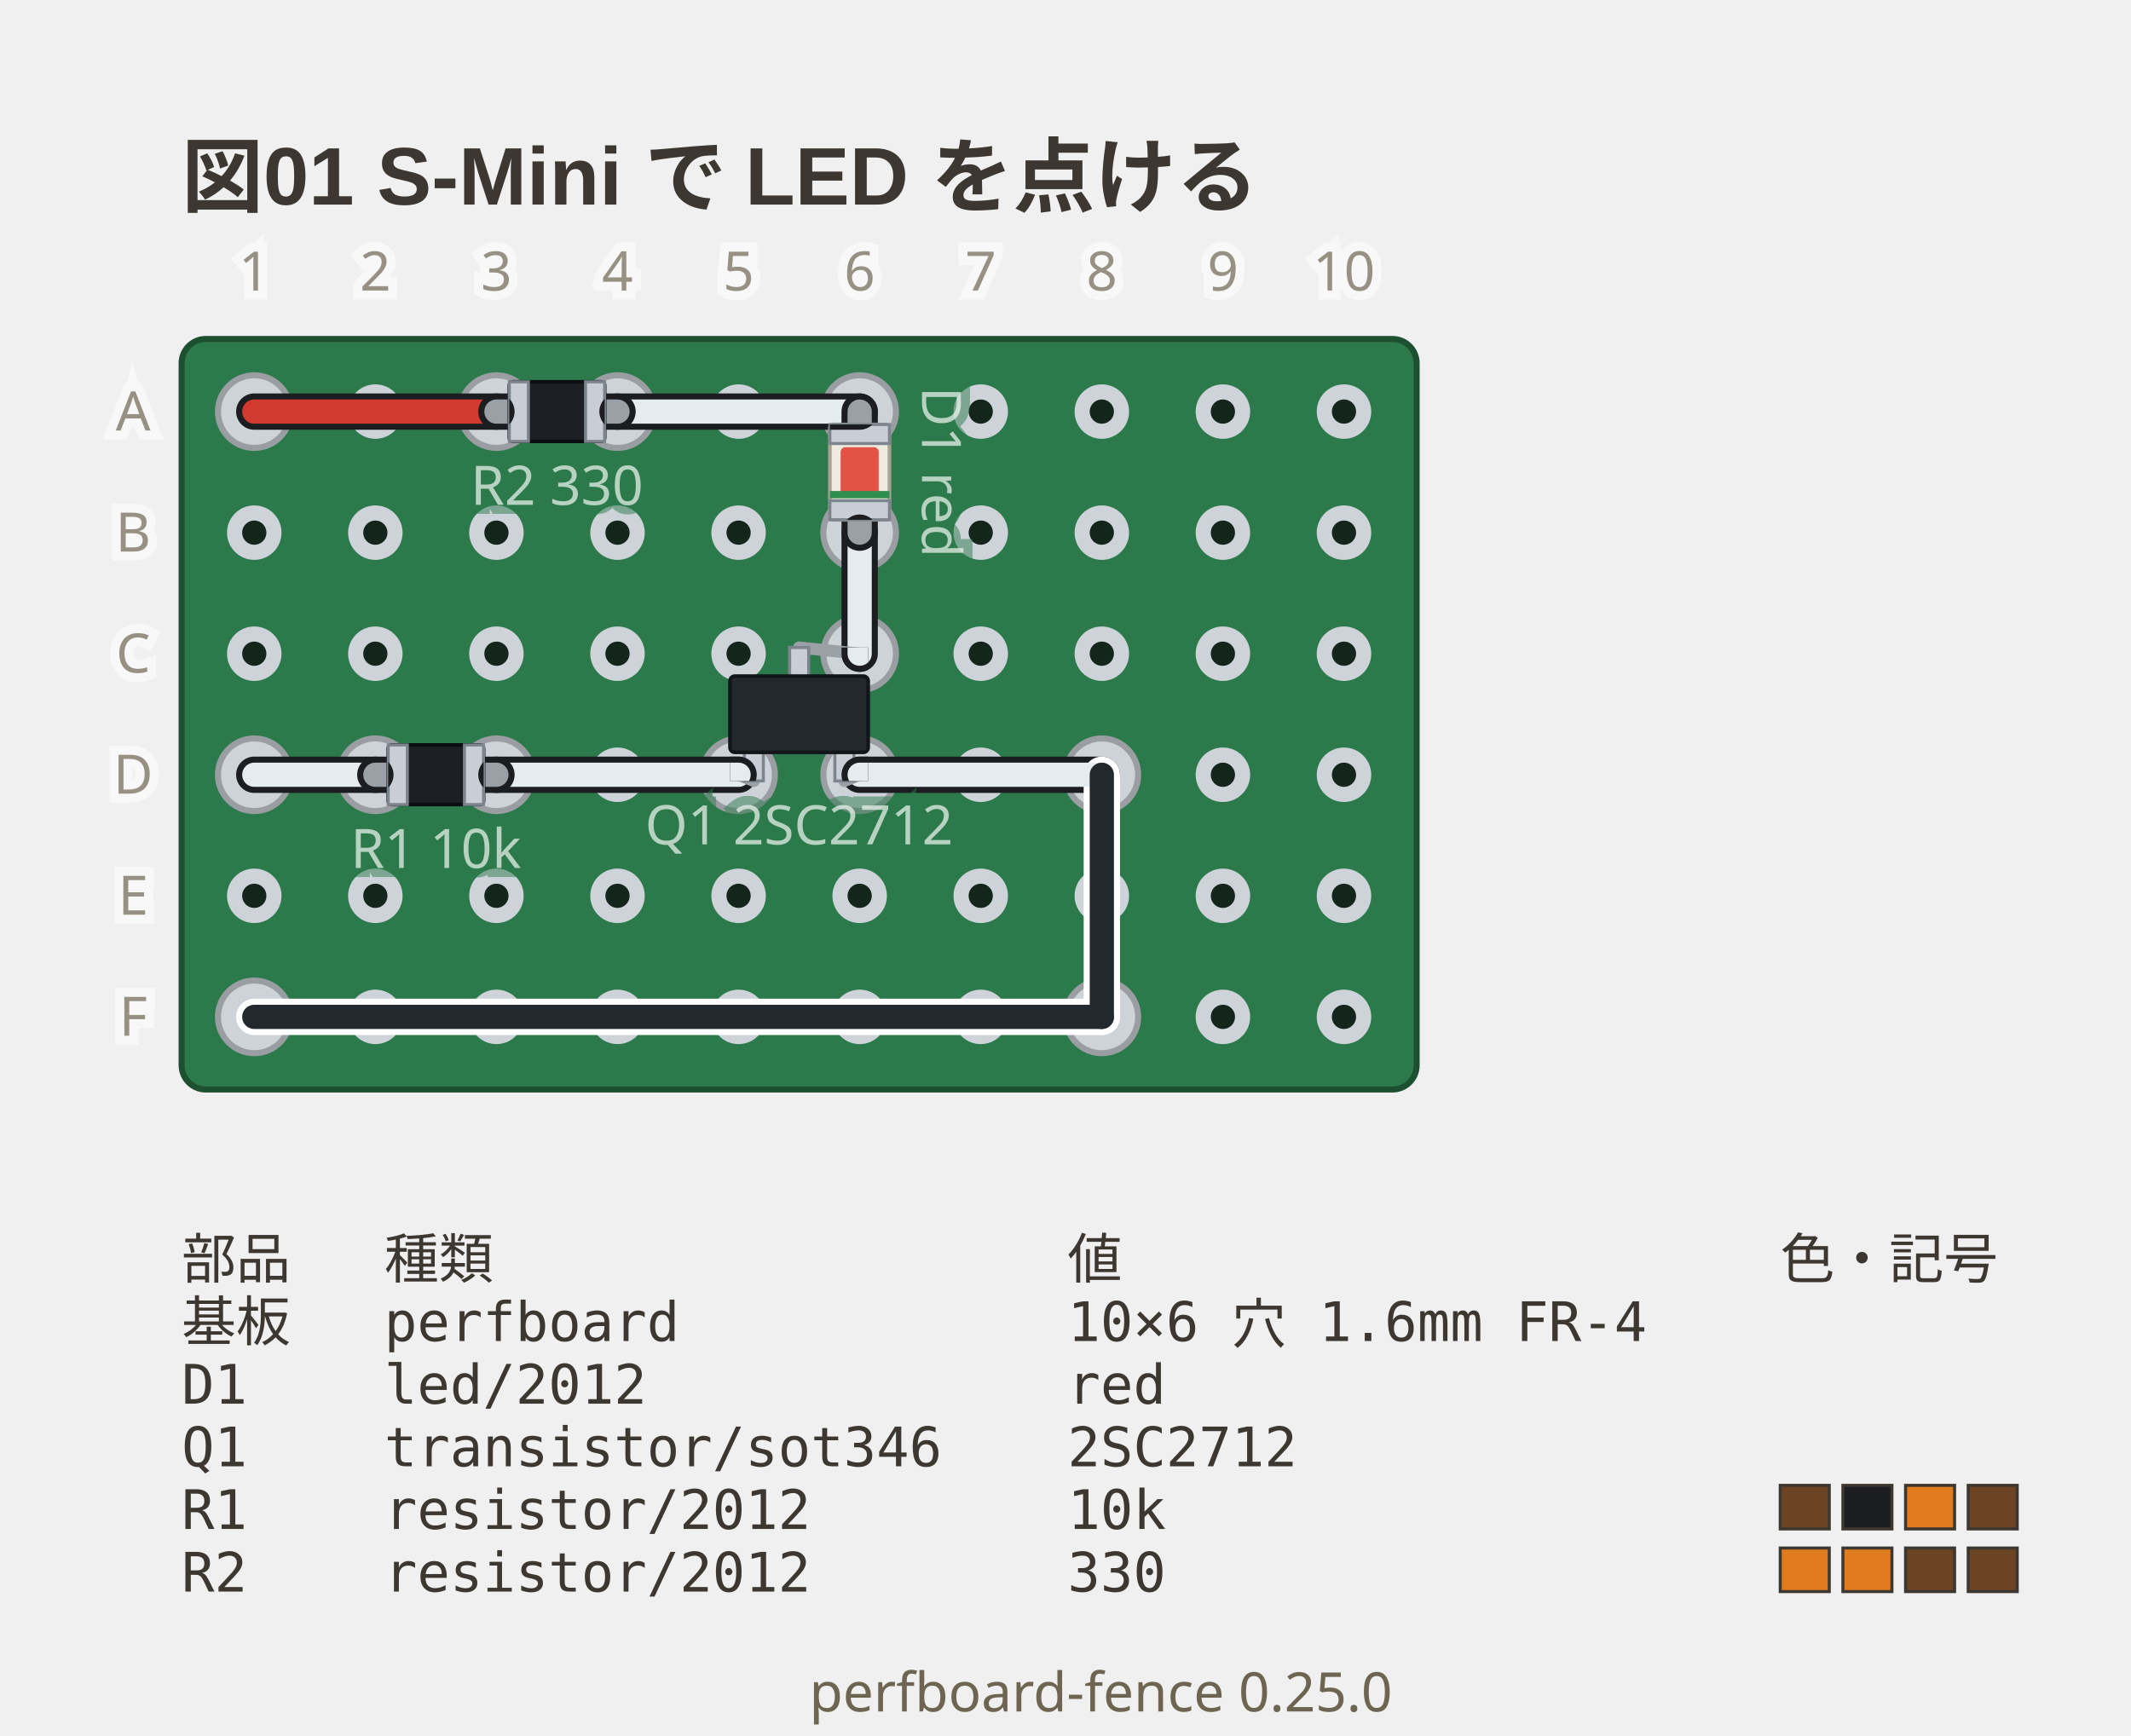
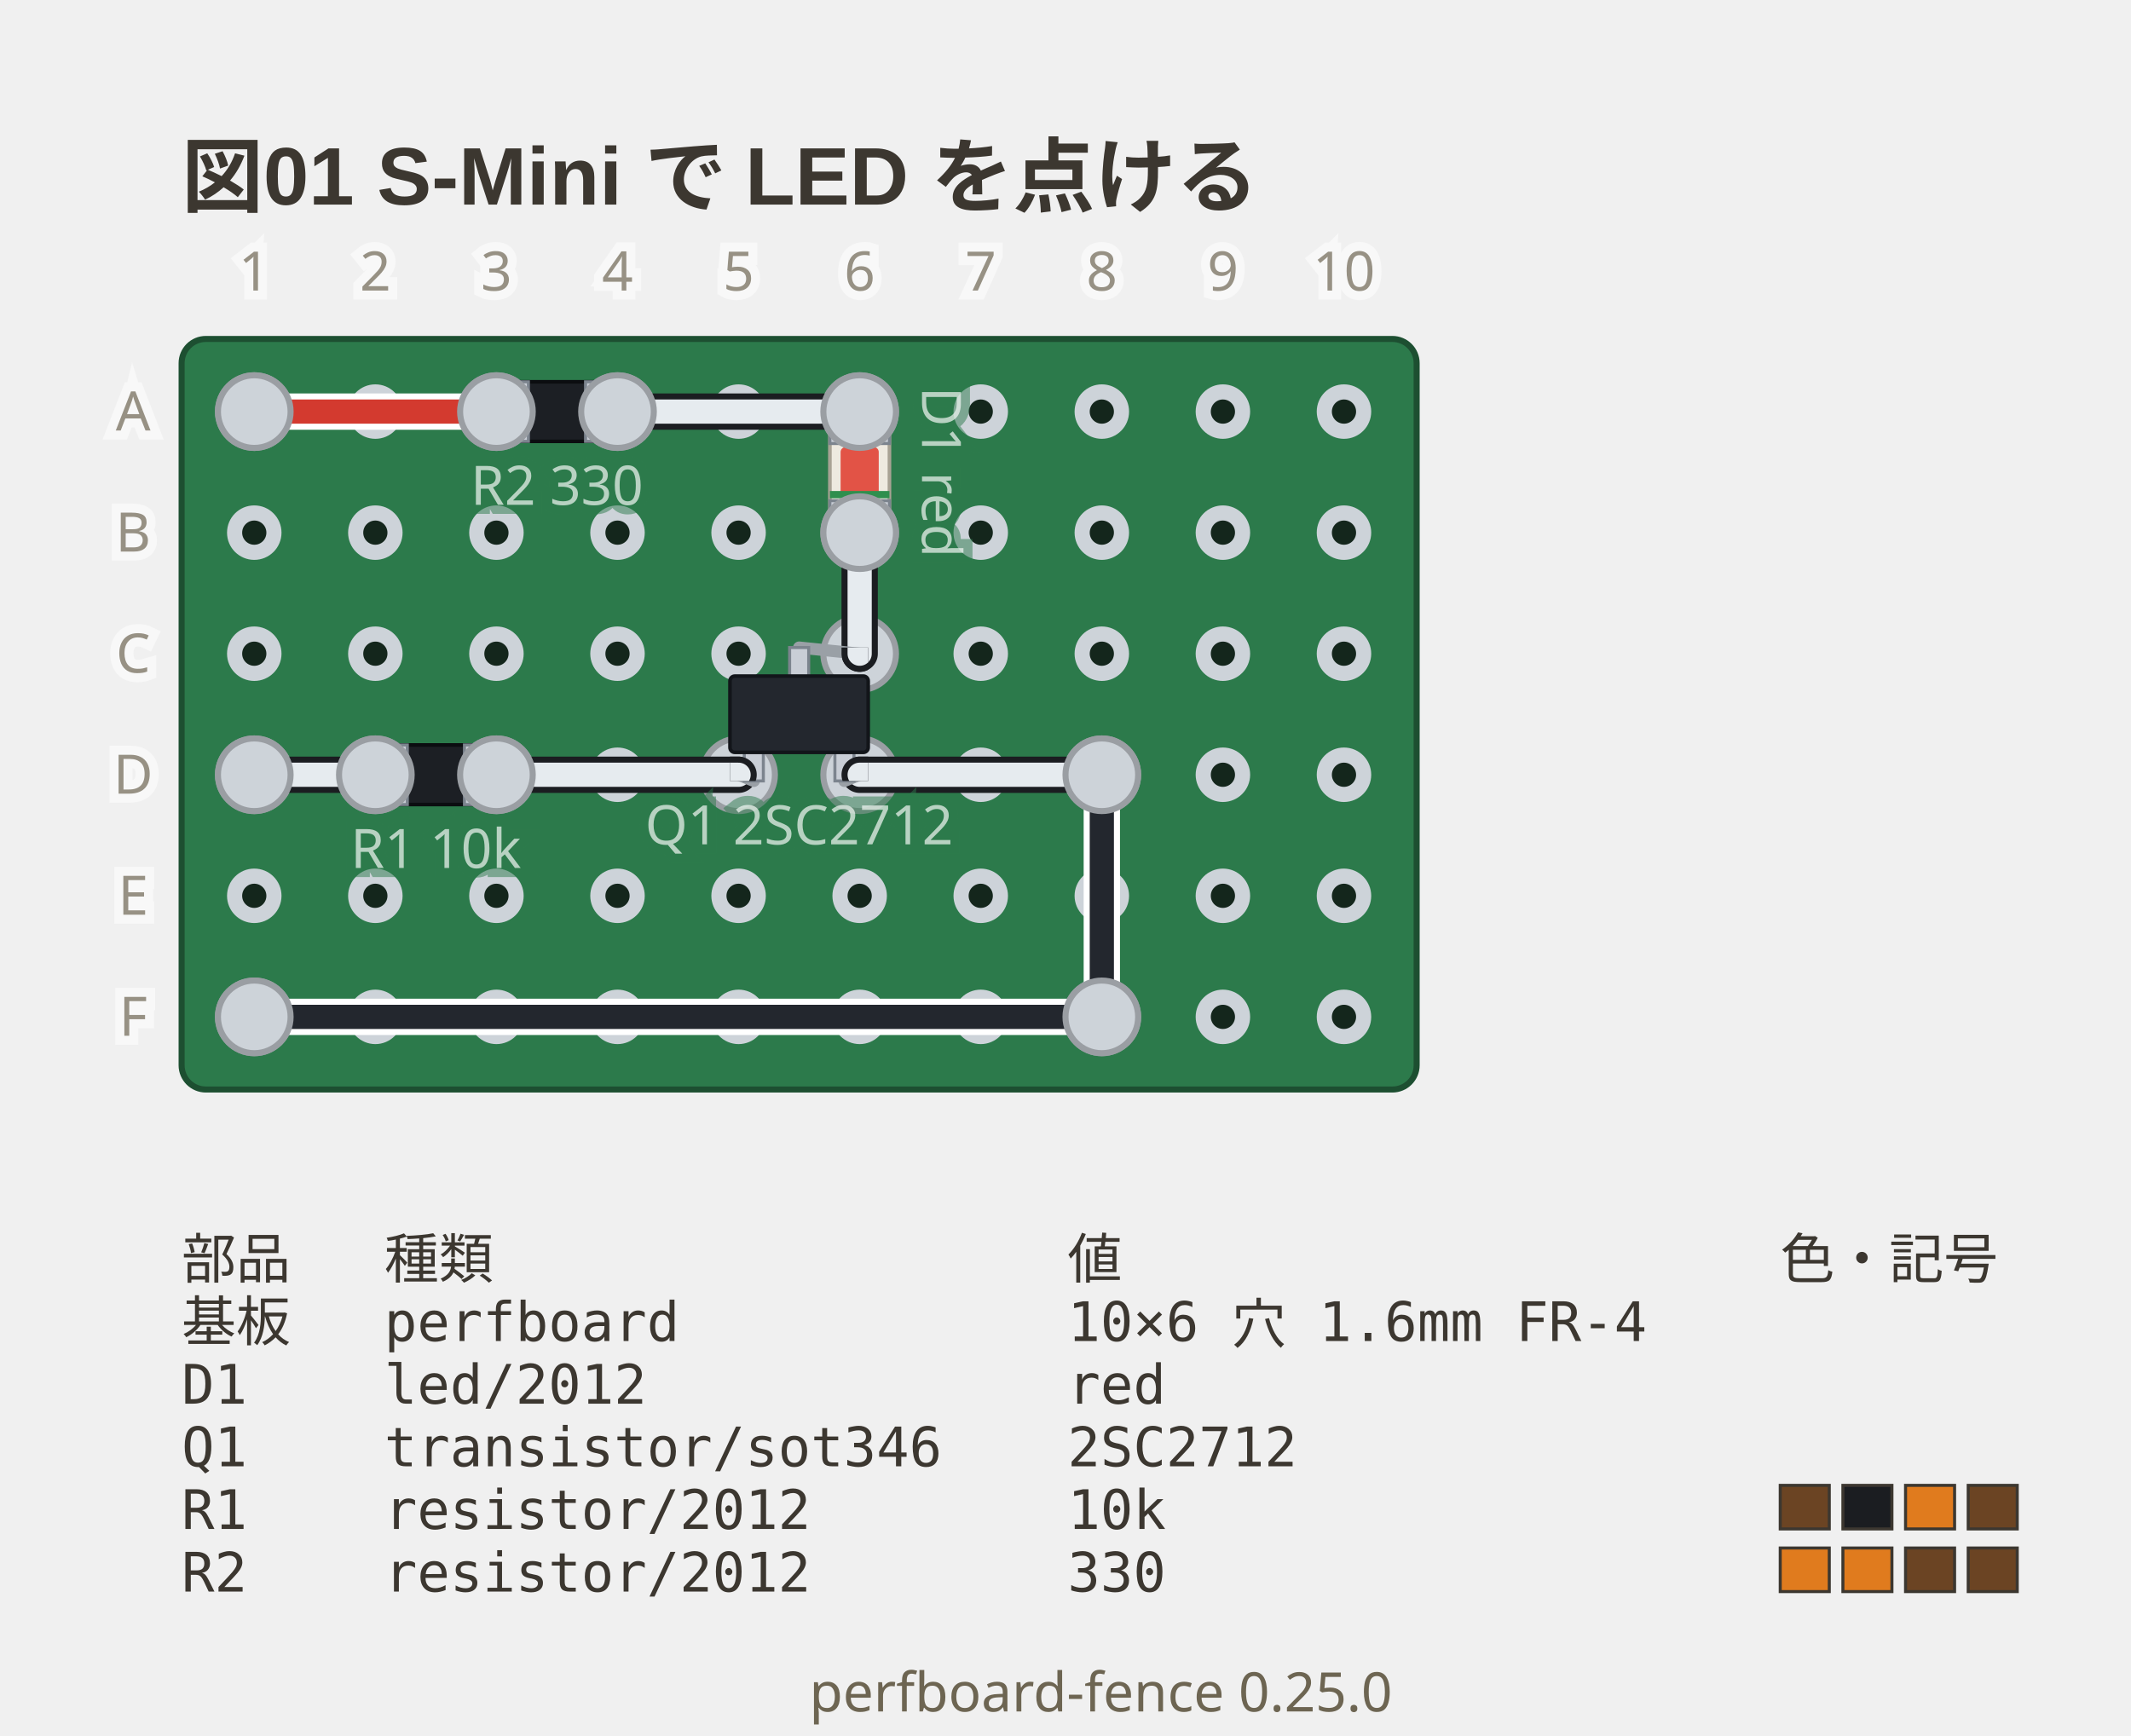
<svg xmlns="http://www.w3.org/2000/svg" viewBox="0 0 352 286.75" width="352" height="286.75" data-perfboard-fence="0.25.0" role="img">
  <text x="30" y="34" text-anchor="start" font-family="'Segoe UI', 'Helvetica Neue', Arial, 'Noto Sans', 'Hiragino Sans', 'Yu Gothic UI', 'Noto Sans CJK JP', sans-serif" fill="#3c3730" font-size="13.5" font-weight="600">図01 S-Mini で LED を点ける</text>
  <rect x="30" y="56" width="204" height="124" rx="4" fill="#2c7a4b" stroke="#1d4f31" stroke-width="1" />
  <circle cx="42" cy="68" r="3.25" fill="#14261c" stroke="#cdd3d9" stroke-width="2.5" />
  <circle cx="62" cy="68" r="3.25" fill="#14261c" stroke="#cdd3d9" stroke-width="2.5" />
  <circle cx="82" cy="68" r="3.25" fill="#14261c" stroke="#cdd3d9" stroke-width="2.5" />
  <circle cx="102" cy="68" r="3.25" fill="#14261c" stroke="#cdd3d9" stroke-width="2.5" />
  <circle cx="122" cy="68" r="3.25" fill="#14261c" stroke="#cdd3d9" stroke-width="2.5" />
  <circle cx="142" cy="68" r="3.25" fill="#14261c" stroke="#cdd3d9" stroke-width="2.5" />
  <circle cx="162" cy="68" r="3.25" fill="#14261c" stroke="#cdd3d9" stroke-width="2.5" />
  <circle cx="182" cy="68" r="3.25" fill="#14261c" stroke="#cdd3d9" stroke-width="2.5" />
  <circle cx="202" cy="68" r="3.25" fill="#14261c" stroke="#cdd3d9" stroke-width="2.5" />
  <circle cx="222" cy="68" r="3.25" fill="#14261c" stroke="#cdd3d9" stroke-width="2.5" />
  <circle cx="42" cy="88" r="3.25" fill="#14261c" stroke="#cdd3d9" stroke-width="2.5" />
  <circle cx="62" cy="88" r="3.25" fill="#14261c" stroke="#cdd3d9" stroke-width="2.5" />
  <circle cx="82" cy="88" r="3.25" fill="#14261c" stroke="#cdd3d9" stroke-width="2.5" />
  <circle cx="102" cy="88" r="3.25" fill="#14261c" stroke="#cdd3d9" stroke-width="2.5" />
  <circle cx="122" cy="88" r="3.25" fill="#14261c" stroke="#cdd3d9" stroke-width="2.5" />
  <circle cx="142" cy="88" r="3.25" fill="#14261c" stroke="#cdd3d9" stroke-width="2.5" />
  <circle cx="162" cy="88" r="3.25" fill="#14261c" stroke="#cdd3d9" stroke-width="2.5" />
  <circle cx="182" cy="88" r="3.25" fill="#14261c" stroke="#cdd3d9" stroke-width="2.5" />
  <circle cx="202" cy="88" r="3.25" fill="#14261c" stroke="#cdd3d9" stroke-width="2.5" />
  <circle cx="222" cy="88" r="3.25" fill="#14261c" stroke="#cdd3d9" stroke-width="2.5" />
  <circle cx="42" cy="108" r="3.25" fill="#14261c" stroke="#cdd3d9" stroke-width="2.5" />
  <circle cx="62" cy="108" r="3.25" fill="#14261c" stroke="#cdd3d9" stroke-width="2.5" />
  <circle cx="82" cy="108" r="3.25" fill="#14261c" stroke="#cdd3d9" stroke-width="2.5" />
  <circle cx="102" cy="108" r="3.25" fill="#14261c" stroke="#cdd3d9" stroke-width="2.5" />
  <circle cx="122" cy="108" r="3.25" fill="#14261c" stroke="#cdd3d9" stroke-width="2.5" />
  <circle cx="142" cy="108" r="3.25" fill="#14261c" stroke="#cdd3d9" stroke-width="2.5" />
  <circle cx="162" cy="108" r="3.25" fill="#14261c" stroke="#cdd3d9" stroke-width="2.5" />
  <circle cx="182" cy="108" r="3.25" fill="#14261c" stroke="#cdd3d9" stroke-width="2.5" />
  <circle cx="202" cy="108" r="3.25" fill="#14261c" stroke="#cdd3d9" stroke-width="2.5" />
  <circle cx="222" cy="108" r="3.25" fill="#14261c" stroke="#cdd3d9" stroke-width="2.5" />
  <circle cx="42" cy="128" r="3.25" fill="#14261c" stroke="#cdd3d9" stroke-width="2.5" />
  <circle cx="62" cy="128" r="3.25" fill="#14261c" stroke="#cdd3d9" stroke-width="2.5" />
  <circle cx="82" cy="128" r="3.25" fill="#14261c" stroke="#cdd3d9" stroke-width="2.5" />
  <circle cx="102" cy="128" r="3.25" fill="#14261c" stroke="#cdd3d9" stroke-width="2.5" />
  <circle cx="122" cy="128" r="3.25" fill="#14261c" stroke="#cdd3d9" stroke-width="2.5" />
  <circle cx="142" cy="128" r="3.25" fill="#14261c" stroke="#cdd3d9" stroke-width="2.5" />
  <circle cx="162" cy="128" r="3.25" fill="#14261c" stroke="#cdd3d9" stroke-width="2.5" />
  <circle cx="182" cy="128" r="3.25" fill="#14261c" stroke="#cdd3d9" stroke-width="2.5" />
  <circle cx="202" cy="128" r="3.25" fill="#14261c" stroke="#cdd3d9" stroke-width="2.5" />
  <circle cx="222" cy="128" r="3.25" fill="#14261c" stroke="#cdd3d9" stroke-width="2.5" />
  <circle cx="42" cy="148" r="3.25" fill="#14261c" stroke="#cdd3d9" stroke-width="2.5" />
  <circle cx="62" cy="148" r="3.25" fill="#14261c" stroke="#cdd3d9" stroke-width="2.5" />
  <circle cx="82" cy="148" r="3.25" fill="#14261c" stroke="#cdd3d9" stroke-width="2.5" />
  <circle cx="102" cy="148" r="3.25" fill="#14261c" stroke="#cdd3d9" stroke-width="2.5" />
  <circle cx="122" cy="148" r="3.25" fill="#14261c" stroke="#cdd3d9" stroke-width="2.5" />
  <circle cx="142" cy="148" r="3.25" fill="#14261c" stroke="#cdd3d9" stroke-width="2.5" />
  <circle cx="162" cy="148" r="3.25" fill="#14261c" stroke="#cdd3d9" stroke-width="2.5" />
  <circle cx="182" cy="148" r="3.25" fill="#14261c" stroke="#cdd3d9" stroke-width="2.5" />
  <circle cx="202" cy="148" r="3.25" fill="#14261c" stroke="#cdd3d9" stroke-width="2.5" />
  <circle cx="222" cy="148" r="3.25" fill="#14261c" stroke="#cdd3d9" stroke-width="2.5" />
  <circle cx="42" cy="168" r="3.25" fill="#14261c" stroke="#cdd3d9" stroke-width="2.5" />
  <circle cx="62" cy="168" r="3.25" fill="#14261c" stroke="#cdd3d9" stroke-width="2.5" />
  <circle cx="82" cy="168" r="3.25" fill="#14261c" stroke="#cdd3d9" stroke-width="2.5" />
  <circle cx="102" cy="168" r="3.25" fill="#14261c" stroke="#cdd3d9" stroke-width="2.5" />
  <circle cx="122" cy="168" r="3.25" fill="#14261c" stroke="#cdd3d9" stroke-width="2.5" />
  <circle cx="142" cy="168" r="3.25" fill="#14261c" stroke="#cdd3d9" stroke-width="2.5" />
  <circle cx="162" cy="168" r="3.25" fill="#14261c" stroke="#cdd3d9" stroke-width="2.5" />
  <circle cx="182" cy="168" r="3.25" fill="#14261c" stroke="#cdd3d9" stroke-width="2.5" />
  <circle cx="202" cy="168" r="3.25" fill="#14261c" stroke="#cdd3d9" stroke-width="2.5" />
  <circle cx="222" cy="168" r="3.25" fill="#14261c" stroke="#cdd3d9" stroke-width="2.5" />
  <circle cx="82" cy="68" r="6" fill="#cdd3d9" stroke="#9a9ea3" stroke-width="1" />
  <circle cx="102" cy="68" r="6" fill="#cdd3d9" stroke="#9a9ea3" stroke-width="1" />
  <circle cx="142" cy="68" r="6" fill="#cdd3d9" stroke="#9a9ea3" stroke-width="1" />
  <circle cx="142" cy="88" r="6" fill="#cdd3d9" stroke="#9a9ea3" stroke-width="1" />
  <circle cx="122" cy="128" r="6" fill="#cdd3d9" stroke="#9a9ea3" stroke-width="1" />
  <circle cx="142" cy="128" r="6" fill="#cdd3d9" stroke="#9a9ea3" stroke-width="1" />
  <circle cx="142" cy="108" r="6" fill="#cdd3d9" stroke="#9a9ea3" stroke-width="1" />
  <circle cx="62" cy="128" r="6" fill="#cdd3d9" stroke="#9a9ea3" stroke-width="1" />
  <circle cx="82" cy="128" r="6" fill="#cdd3d9" stroke="#9a9ea3" stroke-width="1" />
  <circle cx="42" cy="68" r="6" fill="#cdd3d9" stroke="#9a9ea3" stroke-width="1" />
  <circle cx="42" cy="128" r="6" fill="#cdd3d9" stroke="#9a9ea3" stroke-width="1" />
  <circle cx="182" cy="128" r="6" fill="#cdd3d9" stroke="#9a9ea3" stroke-width="1" />
  <circle cx="182" cy="168" r="6" fill="#cdd3d9" stroke="#9a9ea3" stroke-width="1" />
  <circle cx="42" cy="168" r="6" fill="#cdd3d9" stroke="#9a9ea3" stroke-width="1" />
-   <line x1="42" y1="68" x2="82" y2="68" class="cf-wire-outline" stroke="#1b1d21" stroke-width="6" stroke-linecap="round" pointer-events="none" />
+   <line x1="42" y1="68" x2="82" y2="68" class="cf-wire-outline" stroke="#ffffff" stroke-width="6" stroke-linecap="round" pointer-events="none" />
  <line x1="102" y1="68" x2="142" y2="68" class="cf-wire-outline" stroke="#1b1d21" stroke-width="6" stroke-linecap="round" pointer-events="none" />
  <line x1="142" y1="88" x2="142" y2="108" class="cf-wire-outline" stroke="#1b1d21" stroke-width="6" stroke-linecap="round" pointer-events="none" />
  <line x1="42" y1="128" x2="62" y2="128" class="cf-wire-outline" stroke="#1b1d21" stroke-width="6" stroke-linecap="round" pointer-events="none" />
  <line x1="82" y1="128" x2="122" y2="128" class="cf-wire-outline" stroke="#1b1d21" stroke-width="6" stroke-linecap="round" pointer-events="none" />
  <line x1="142" y1="128" x2="182" y2="128" class="cf-wire-outline" stroke="#1b1d21" stroke-width="6" stroke-linecap="round" pointer-events="none" />
  <line x1="182" y1="128" x2="182" y2="168" class="cf-wire-outline" stroke="#ffffff" stroke-width="6" stroke-linecap="round" pointer-events="none" />
  <line x1="182" y1="168" x2="42" y2="168" class="cf-wire-outline" stroke="#ffffff" stroke-width="6" stroke-linecap="round" pointer-events="none" />
  <line x1="42" y1="68" x2="82" y2="68" stroke="#d33a2f" stroke-width="4" stroke-linecap="round" stroke-opacity="1" />
  <line x1="102" y1="68" x2="142" y2="68" stroke="#e6ebef" stroke-width="4" stroke-linecap="round" stroke-opacity="1" />
  <line x1="142" y1="88" x2="142" y2="108" stroke="#e6ebef" stroke-width="4" stroke-linecap="round" stroke-opacity="1" />
  <line x1="42" y1="128" x2="62" y2="128" stroke="#e6ebef" stroke-width="4" stroke-linecap="round" stroke-opacity="1" />
  <line x1="82" y1="128" x2="122" y2="128" stroke="#e6ebef" stroke-width="4" stroke-linecap="round" stroke-opacity="1" />
  <line x1="142" y1="128" x2="182" y2="128" stroke="#e6ebef" stroke-width="4" stroke-linecap="round" stroke-opacity="1" />
  <line x1="182" y1="128" x2="182" y2="168" stroke="#23272e" stroke-width="4" stroke-linecap="round" stroke-opacity="1" />
  <line x1="182" y1="168" x2="42" y2="168" stroke="#23272e" stroke-width="4" stroke-linecap="round" stroke-opacity="1" />
-   <line x1="82" y1="68" x2="102" y2="68" stroke-linecap="round" stroke="#1b1d21" stroke-width="6" />
+   <line x1="82" y1="68" x2="102" y2="68" stroke-linecap="round" stroke="#ffffff" stroke-width="6" />
  <line x1="82" y1="68" x2="102" y2="68" stroke-linecap="round" stroke="#9aa0a6" stroke-width="4" />
  <g transform="translate(92 68) rotate(0)">
    <rect x="-7.87" y="-4.92" width="15.75" height="9.84" rx="0.6" fill="#1c1f24" stroke="#0b0d10" stroke-width="0.6" />
    <rect x="-7.87" y="-4.92" width="3.15" height="9.84" fill="#c9ced6" stroke="#7c848e" stroke-width="0.5" />
    <rect x="4.72" y="-4.92" width="3.15" height="9.84" fill="#c9ced6" stroke="#7c848e" stroke-width="0.5" />
  </g>
  <text x="92" y="83.4" text-anchor="middle" font-family="ui-sans-serif, system-ui, sans-serif" stroke="#2c7a4b" stroke-width="3" fill="#2c7a4b" font-size="9" opacity="0.5" aria-hidden="true">R2 330</text>
  <text x="92" y="83.4" text-anchor="middle" font-family="ui-sans-serif, system-ui, sans-serif" fill="#f4f8f5" font-size="9" opacity="0.7">R2 330</text>
-   <line x1="142" y1="68" x2="142" y2="88" stroke-linecap="round" stroke="#1b1d21" stroke-width="6" />
+   <line x1="142" y1="68" x2="142" y2="88" stroke-linecap="round" stroke="#ffffff" stroke-width="6" />
  <line x1="142" y1="68" x2="142" y2="88" stroke-linecap="round" stroke="#9aa0a6" stroke-width="4" />
  <g transform="translate(142 78) rotate(90)">
    <rect x="-7.87" y="-4.92" width="15.75" height="9.84" rx="0.6" fill="#eeeae0" stroke="#a8a294" stroke-width="0.6" />
    <rect x="-7.87" y="-4.92" width="3.15" height="9.84" fill="#c9ced6" stroke="#7c848e" stroke-width="0.5" />
    <rect x="4.72" y="-4.92" width="3.15" height="9.84" fill="#c9ced6" stroke="#7c848e" stroke-width="0.5" />
    <rect x="-4.12" y="-3.15" width="8.25" height="6.3" rx="0.8" fill="#e0392c" fill-opacity="0.85" />
    <rect x="3.12" y="-4.92" width="1.2" height="9.84" fill="#2f8f4e" />
  </g>
  <g transform="translate(155.42 78) rotate(90)">
    <text x="0" y="0" text-anchor="middle" font-family="ui-sans-serif, system-ui, sans-serif" stroke="#2c7a4b" stroke-width="3" fill="#2c7a4b" font-size="9" dominant-baseline="middle" opacity="0.5" aria-hidden="true">D1 red</text>
    <text x="0" y="0" text-anchor="middle" font-family="ui-sans-serif, system-ui, sans-serif" fill="#f4f8f5" font-size="9" dominant-baseline="middle" opacity="0.7">D1 red</text>
  </g>
  <line x1="124.52" y1="129.02" x2="122" y2="128" stroke="#9aa0a6" stroke-width="2" stroke-linecap="round" />
  <line x1="139.48" y1="129.02" x2="142" y2="128" stroke="#9aa0a6" stroke-width="2" stroke-linecap="round" />
  <line x1="132" y1="106.98" x2="142" y2="108" stroke="#9aa0a6" stroke-width="2" stroke-linecap="round" />
  <g transform="translate(132 118) rotate(0) scale(1 -1)">
    <rect x="-9.06" y="-11.02" width="3.15" height="5.22" fill="#c9ced6" stroke="#7c848e" stroke-width="0.5" />
    <rect x="5.91" y="-11.02" width="3.15" height="5.22" fill="#c9ced6" stroke="#7c848e" stroke-width="0.5" />
    <rect x="-1.57" y="5.8" width="3.15" height="5.22" fill="#c9ced6" stroke="#7c848e" stroke-width="0.5" />
    <rect x="-11.42" y="-6.3" width="22.83" height="12.6" rx="0.8" fill="#23272e" stroke="#12151a" stroke-width="0.6" />
  </g>
  <text x="132" y="139.5" text-anchor="middle" font-family="ui-sans-serif, system-ui, sans-serif" stroke="#2c7a4b" stroke-width="3" fill="#2c7a4b" font-size="9" opacity="0.5" aria-hidden="true">Q1 2SC2712</text>
  <text x="132" y="139.5" text-anchor="middle" font-family="ui-sans-serif, system-ui, sans-serif" fill="#f4f8f5" font-size="9" opacity="0.7">Q1 2SC2712</text>
-   <line x1="62" y1="128" x2="82" y2="128" stroke-linecap="round" stroke="#1b1d21" stroke-width="6" />
+   <line x1="62" y1="128" x2="82" y2="128" stroke-linecap="round" stroke="#ffffff" stroke-width="6" />
  <line x1="62" y1="128" x2="82" y2="128" stroke-linecap="round" stroke="#9aa0a6" stroke-width="4" />
  <g transform="translate(72 128) rotate(0)">
    <rect x="-7.87" y="-4.92" width="15.75" height="9.84" rx="0.6" fill="#1c1f24" stroke="#0b0d10" stroke-width="0.6" />
    <rect x="-7.87" y="-4.92" width="3.15" height="9.84" fill="#c9ced6" stroke="#7c848e" stroke-width="0.5" />
    <rect x="4.72" y="-4.92" width="3.15" height="9.84" fill="#c9ced6" stroke="#7c848e" stroke-width="0.5" />
  </g>
  <text x="72" y="143.4" text-anchor="middle" font-family="ui-sans-serif, system-ui, sans-serif" stroke="#2c7a4b" stroke-width="3" fill="#2c7a4b" font-size="9" opacity="0.5" aria-hidden="true">R1 10k</text>
  <text x="72" y="143.4" text-anchor="middle" font-family="ui-sans-serif, system-ui, sans-serif" fill="#f4f8f5" font-size="9" opacity="0.7">R1 10k</text>
  <clipPath id="pf-lead-R2-92-68">
    <rect x="84.13" y="63.08" width="15.75" height="9.84" transform="rotate(0 92 68)" />
  </clipPath>
  <g clip-path="url(#pf-lead-R2-92-68)">
-     <line x1="42" y1="68" x2="82" y2="68" class="cf-wire-outline" stroke="#1b1d21" stroke-width="6" stroke-linecap="round" pointer-events="none" />
+     <line x1="42" y1="68" x2="82" y2="68" class="cf-wire-outline" stroke="#ffffff" stroke-width="6" stroke-linecap="round" pointer-events="none" />
    <line x1="102" y1="68" x2="142" y2="68" class="cf-wire-outline" stroke="#1b1d21" stroke-width="6" stroke-linecap="round" pointer-events="none" />
    <line x1="42" y1="68" x2="82" y2="68" stroke="#d33a2f" stroke-width="4" stroke-linecap="round" stroke-opacity="1" />
    <line x1="102" y1="68" x2="142" y2="68" stroke="#e6ebef" stroke-width="4" stroke-linecap="round" stroke-opacity="1" />
  </g>
  <clipPath id="pf-lead-D1-142-78">
    <rect x="134.13" y="73.08" width="15.75" height="9.84" transform="rotate(90 142 78)" />
  </clipPath>
  <g clip-path="url(#pf-lead-D1-142-78)">
    <line x1="102" y1="68" x2="142" y2="68" class="cf-wire-outline" stroke="#1b1d21" stroke-width="6" stroke-linecap="round" pointer-events="none" />
    <line x1="142" y1="88" x2="142" y2="108" class="cf-wire-outline" stroke="#1b1d21" stroke-width="6" stroke-linecap="round" pointer-events="none" />
    <line x1="102" y1="68" x2="142" y2="68" stroke="#e6ebef" stroke-width="4" stroke-linecap="round" stroke-opacity="1" />
    <line x1="142" y1="88" x2="142" y2="108" stroke="#e6ebef" stroke-width="4" stroke-linecap="round" stroke-opacity="1" />
  </g>
  <clipPath id="pf-lead-Q1-132-118">
    <rect x="120.58" y="106.98" width="22.83" height="22.05" transform="rotate(0 132 118)" />
  </clipPath>
  <g clip-path="url(#pf-lead-Q1-132-118)">
    <line x1="142" y1="88" x2="142" y2="108" class="cf-wire-outline" stroke="#1b1d21" stroke-width="6" stroke-linecap="round" pointer-events="none" />
    <line x1="82" y1="128" x2="122" y2="128" class="cf-wire-outline" stroke="#1b1d21" stroke-width="6" stroke-linecap="round" pointer-events="none" />
    <line x1="142" y1="128" x2="182" y2="128" class="cf-wire-outline" stroke="#1b1d21" stroke-width="6" stroke-linecap="round" pointer-events="none" />
    <line x1="142" y1="88" x2="142" y2="108" stroke="#e6ebef" stroke-width="4" stroke-linecap="round" stroke-opacity="1" />
    <line x1="82" y1="128" x2="122" y2="128" stroke="#e6ebef" stroke-width="4" stroke-linecap="round" stroke-opacity="1" />
    <line x1="142" y1="128" x2="182" y2="128" stroke="#e6ebef" stroke-width="4" stroke-linecap="round" stroke-opacity="1" />
  </g>
  <clipPath id="pf-lead-R1-72-128">
    <rect x="64.13" y="123.08" width="15.75" height="9.84" transform="rotate(0 72 128)" />
  </clipPath>
  <g clip-path="url(#pf-lead-R1-72-128)">
    <line x1="42" y1="128" x2="62" y2="128" class="cf-wire-outline" stroke="#1b1d21" stroke-width="6" stroke-linecap="round" pointer-events="none" />
    <line x1="82" y1="128" x2="122" y2="128" class="cf-wire-outline" stroke="#1b1d21" stroke-width="6" stroke-linecap="round" pointer-events="none" />
    <line x1="42" y1="128" x2="62" y2="128" stroke="#e6ebef" stroke-width="4" stroke-linecap="round" stroke-opacity="1" />
    <line x1="82" y1="128" x2="122" y2="128" stroke="#e6ebef" stroke-width="4" stroke-linecap="round" stroke-opacity="1" />
  </g>
+   <circle cx="82" cy="68" r="6" fill="#cdd3d9" stroke="#9a9ea3" stroke-width="1" />
+   <circle cx="102" cy="68" r="6" fill="#cdd3d9" stroke="#9a9ea3" stroke-width="1" />
+   <circle cx="142" cy="68" r="6" fill="#cdd3d9" stroke="#9a9ea3" stroke-width="1" />
+   <circle cx="142" cy="88" r="6" fill="#cdd3d9" stroke="#9a9ea3" stroke-width="1" />
+   <circle cx="62" cy="128" r="6" fill="#cdd3d9" stroke="#9a9ea3" stroke-width="1" />
+   <circle cx="82" cy="128" r="6" fill="#cdd3d9" stroke="#9a9ea3" stroke-width="1" />
+   <circle cx="42" cy="68" r="6" fill="#cdd3d9" stroke="#9a9ea3" stroke-width="1" />
+   <circle cx="42" cy="128" r="6" fill="#cdd3d9" stroke="#9a9ea3" stroke-width="1" />
+   <circle cx="182" cy="128" r="6" fill="#cdd3d9" stroke="#9a9ea3" stroke-width="1" />
+   <circle cx="182" cy="168" r="6" fill="#cdd3d9" stroke="#9a9ea3" stroke-width="1" />
+   <circle cx="42" cy="168" r="6" fill="#cdd3d9" stroke="#9a9ea3" stroke-width="1" />
  <text x="22" y="68" text-anchor="middle" font-family="ui-sans-serif, system-ui, sans-serif" stroke="#ffffff" stroke-width="3" fill="#ffffff" font-size="9" dominant-baseline="middle" opacity="0.5" aria-hidden="true">A</text>
  <text x="22" y="68" text-anchor="middle" font-family="ui-sans-serif, system-ui, sans-serif" fill="#6d6552" font-size="9" dominant-baseline="middle" opacity="0.7">A</text>
  <text x="22" y="88" text-anchor="middle" font-family="ui-sans-serif, system-ui, sans-serif" stroke="#ffffff" stroke-width="3" fill="#ffffff" font-size="9" dominant-baseline="middle" opacity="0.5" aria-hidden="true">B</text>
  <text x="22" y="88" text-anchor="middle" font-family="ui-sans-serif, system-ui, sans-serif" fill="#6d6552" font-size="9" dominant-baseline="middle" opacity="0.7">B</text>
  <text x="22" y="108" text-anchor="middle" font-family="ui-sans-serif, system-ui, sans-serif" stroke="#ffffff" stroke-width="3" fill="#ffffff" font-size="9" dominant-baseline="middle" opacity="0.5" aria-hidden="true">C</text>
  <text x="22" y="108" text-anchor="middle" font-family="ui-sans-serif, system-ui, sans-serif" fill="#6d6552" font-size="9" dominant-baseline="middle" opacity="0.7">C</text>
  <text x="22" y="128" text-anchor="middle" font-family="ui-sans-serif, system-ui, sans-serif" stroke="#ffffff" stroke-width="3" fill="#ffffff" font-size="9" dominant-baseline="middle" opacity="0.5" aria-hidden="true">D</text>
  <text x="22" y="128" text-anchor="middle" font-family="ui-sans-serif, system-ui, sans-serif" fill="#6d6552" font-size="9" dominant-baseline="middle" opacity="0.7">D</text>
  <text x="22" y="148" text-anchor="middle" font-family="ui-sans-serif, system-ui, sans-serif" stroke="#ffffff" stroke-width="3" fill="#ffffff" font-size="9" dominant-baseline="middle" opacity="0.5" aria-hidden="true">E</text>
  <text x="22" y="148" text-anchor="middle" font-family="ui-sans-serif, system-ui, sans-serif" fill="#6d6552" font-size="9" dominant-baseline="middle" opacity="0.7">E</text>
  <text x="22" y="168" text-anchor="middle" font-family="ui-sans-serif, system-ui, sans-serif" stroke="#ffffff" stroke-width="3" fill="#ffffff" font-size="9" dominant-baseline="middle" opacity="0.5" aria-hidden="true">F</text>
  <text x="22" y="168" text-anchor="middle" font-family="ui-sans-serif, system-ui, sans-serif" fill="#6d6552" font-size="9" dominant-baseline="middle" opacity="0.7">F</text>
  <text x="42" y="48" text-anchor="middle" font-family="ui-sans-serif, system-ui, sans-serif" stroke="#ffffff" stroke-width="3" fill="#ffffff" font-size="9" opacity="0.5" aria-hidden="true">1</text>
  <text x="42" y="48" text-anchor="middle" font-family="ui-sans-serif, system-ui, sans-serif" fill="#6d6552" font-size="9" opacity="0.7">1</text>
  <text x="62" y="48" text-anchor="middle" font-family="ui-sans-serif, system-ui, sans-serif" stroke="#ffffff" stroke-width="3" fill="#ffffff" font-size="9" opacity="0.5" aria-hidden="true">2</text>
  <text x="62" y="48" text-anchor="middle" font-family="ui-sans-serif, system-ui, sans-serif" fill="#6d6552" font-size="9" opacity="0.7">2</text>
  <text x="82" y="48" text-anchor="middle" font-family="ui-sans-serif, system-ui, sans-serif" stroke="#ffffff" stroke-width="3" fill="#ffffff" font-size="9" opacity="0.5" aria-hidden="true">3</text>
  <text x="82" y="48" text-anchor="middle" font-family="ui-sans-serif, system-ui, sans-serif" fill="#6d6552" font-size="9" opacity="0.7">3</text>
  <text x="102" y="48" text-anchor="middle" font-family="ui-sans-serif, system-ui, sans-serif" stroke="#ffffff" stroke-width="3" fill="#ffffff" font-size="9" opacity="0.5" aria-hidden="true">4</text>
  <text x="102" y="48" text-anchor="middle" font-family="ui-sans-serif, system-ui, sans-serif" fill="#6d6552" font-size="9" opacity="0.7">4</text>
  <text x="122" y="48" text-anchor="middle" font-family="ui-sans-serif, system-ui, sans-serif" stroke="#ffffff" stroke-width="3" fill="#ffffff" font-size="9" opacity="0.5" aria-hidden="true">5</text>
  <text x="122" y="48" text-anchor="middle" font-family="ui-sans-serif, system-ui, sans-serif" fill="#6d6552" font-size="9" opacity="0.7">5</text>
  <text x="142" y="48" text-anchor="middle" font-family="ui-sans-serif, system-ui, sans-serif" stroke="#ffffff" stroke-width="3" fill="#ffffff" font-size="9" opacity="0.5" aria-hidden="true">6</text>
  <text x="142" y="48" text-anchor="middle" font-family="ui-sans-serif, system-ui, sans-serif" fill="#6d6552" font-size="9" opacity="0.7">6</text>
  <text x="162" y="48" text-anchor="middle" font-family="ui-sans-serif, system-ui, sans-serif" stroke="#ffffff" stroke-width="3" fill="#ffffff" font-size="9" opacity="0.5" aria-hidden="true">7</text>
  <text x="162" y="48" text-anchor="middle" font-family="ui-sans-serif, system-ui, sans-serif" fill="#6d6552" font-size="9" opacity="0.7">7</text>
  <text x="182" y="48" text-anchor="middle" font-family="ui-sans-serif, system-ui, sans-serif" stroke="#ffffff" stroke-width="3" fill="#ffffff" font-size="9" opacity="0.5" aria-hidden="true">8</text>
  <text x="182" y="48" text-anchor="middle" font-family="ui-sans-serif, system-ui, sans-serif" fill="#6d6552" font-size="9" opacity="0.7">8</text>
  <text x="202" y="48" text-anchor="middle" font-family="ui-sans-serif, system-ui, sans-serif" stroke="#ffffff" stroke-width="3" fill="#ffffff" font-size="9" opacity="0.5" aria-hidden="true">9</text>
  <text x="202" y="48" text-anchor="middle" font-family="ui-sans-serif, system-ui, sans-serif" fill="#6d6552" font-size="9" opacity="0.7">9</text>
  <text x="222" y="48" text-anchor="middle" font-family="ui-sans-serif, system-ui, sans-serif" stroke="#ffffff" stroke-width="3" fill="#ffffff" font-size="9" opacity="0.5" aria-hidden="true">10</text>
  <text x="222" y="48" text-anchor="middle" font-family="ui-sans-serif, system-ui, sans-serif" fill="#6d6552" font-size="9" opacity="0.7">10</text>
  <text x="30" y="211.2" text-anchor="start" font-family="ui-monospace, 'DejaVu Sans Mono', 'Noto Sans Mono CJK JP', monospace" fill="#3c3730" font-size="9" xml:space="preserve">部品</text>
  <text x="63.48" y="211.2" text-anchor="start" font-family="ui-monospace, 'DejaVu Sans Mono', 'Noto Sans Mono CJK JP', monospace" fill="#3c3730" font-size="9" xml:space="preserve">種類</text>
  <text x="176.34" y="211.2" text-anchor="start" font-family="ui-monospace, 'DejaVu Sans Mono', 'Noto Sans Mono CJK JP', monospace" fill="#3c3730" font-size="9" xml:space="preserve">値</text>
  <text x="294.06" y="211.2" text-anchor="start" font-family="ui-monospace, 'DejaVu Sans Mono', 'Noto Sans Mono CJK JP', monospace" fill="#3c3730" font-size="9" xml:space="preserve">色・記号</text>
  <text x="30" y="221.55" text-anchor="start" font-family="ui-monospace, 'DejaVu Sans Mono', 'Noto Sans Mono CJK JP', monospace" fill="#3c3730" font-size="9" xml:space="preserve">基板</text>
  <text x="63.48" y="221.55" text-anchor="start" font-family="ui-monospace, 'DejaVu Sans Mono', 'Noto Sans Mono CJK JP', monospace" fill="#3c3730" font-size="9" xml:space="preserve">perfboard</text>
  <text x="176.34" y="221.55" text-anchor="start" font-family="ui-monospace, 'DejaVu Sans Mono', 'Noto Sans Mono CJK JP', monospace" fill="#3c3730" font-size="9" xml:space="preserve">10×6 穴 1.6mm FR-4</text>
  <text x="30" y="231.9" text-anchor="start" font-family="ui-monospace, 'DejaVu Sans Mono', 'Noto Sans Mono CJK JP', monospace" fill="#3c3730" font-size="9" xml:space="preserve">D1</text>
  <text x="63.48" y="231.9" text-anchor="start" font-family="ui-monospace, 'DejaVu Sans Mono', 'Noto Sans Mono CJK JP', monospace" fill="#3c3730" font-size="9" xml:space="preserve">led/2012</text>
  <text x="176.34" y="231.9" text-anchor="start" font-family="ui-monospace, 'DejaVu Sans Mono', 'Noto Sans Mono CJK JP', monospace" fill="#3c3730" font-size="9" xml:space="preserve">red</text>
  <text x="30" y="242.25" text-anchor="start" font-family="ui-monospace, 'DejaVu Sans Mono', 'Noto Sans Mono CJK JP', monospace" fill="#3c3730" font-size="9" xml:space="preserve">Q1</text>
  <text x="63.48" y="242.25" text-anchor="start" font-family="ui-monospace, 'DejaVu Sans Mono', 'Noto Sans Mono CJK JP', monospace" fill="#3c3730" font-size="9" xml:space="preserve">transistor/sot346</text>
  <text x="176.34" y="242.25" text-anchor="start" font-family="ui-monospace, 'DejaVu Sans Mono', 'Noto Sans Mono CJK JP', monospace" fill="#3c3730" font-size="9" xml:space="preserve">2SC2712</text>
  <text x="30" y="252.6" text-anchor="start" font-family="ui-monospace, 'DejaVu Sans Mono', 'Noto Sans Mono CJK JP', monospace" fill="#3c3730" font-size="9" xml:space="preserve">R1</text>
  <text x="63.48" y="252.6" text-anchor="start" font-family="ui-monospace, 'DejaVu Sans Mono', 'Noto Sans Mono CJK JP', monospace" fill="#3c3730" font-size="9" xml:space="preserve">resistor/2012</text>
  <text x="176.34" y="252.6" text-anchor="start" font-family="ui-monospace, 'DejaVu Sans Mono', 'Noto Sans Mono CJK JP', monospace" fill="#3c3730" font-size="9" xml:space="preserve">10k</text>
  <rect x="294.06" y="245.40" width="8.10" height="7.20" fill="#6b4423" stroke="#3c3730" stroke-width="0.5" />
  <rect x="304.41" y="245.40" width="8.10" height="7.20" fill="#1b1d21" stroke="#3c3730" stroke-width="0.5" />
  <rect x="314.76" y="245.40" width="8.10" height="7.20" fill="#e07b1e" stroke="#3c3730" stroke-width="0.5" />
  <rect x="325.11" y="245.40" width="8.10" height="7.20" fill="#6b4423" stroke="#3c3730" stroke-width="0.5" />
  <text x="30" y="262.95" text-anchor="start" font-family="ui-monospace, 'DejaVu Sans Mono', 'Noto Sans Mono CJK JP', monospace" fill="#3c3730" font-size="9" xml:space="preserve">R2</text>
  <text x="63.48" y="262.95" text-anchor="start" font-family="ui-monospace, 'DejaVu Sans Mono', 'Noto Sans Mono CJK JP', monospace" fill="#3c3730" font-size="9" xml:space="preserve">resistor/2012</text>
  <text x="176.34" y="262.95" text-anchor="start" font-family="ui-monospace, 'DejaVu Sans Mono', 'Noto Sans Mono CJK JP', monospace" fill="#3c3730" font-size="9" xml:space="preserve">330</text>
  <rect x="294.06" y="255.75" width="8.10" height="7.20" fill="#e07b1e" stroke="#3c3730" stroke-width="0.5" />
  <rect x="304.41" y="255.75" width="8.10" height="7.20" fill="#e07b1e" stroke="#3c3730" stroke-width="0.5" />
  <rect x="314.76" y="255.75" width="8.10" height="7.20" fill="#6b4423" stroke="#3c3730" stroke-width="0.5" />
  <rect x="325.11" y="255.75" width="8.10" height="7.20" fill="#6b4423" stroke="#3c3730" stroke-width="0.5" />
  <text x="230" y="282.75" text-anchor="end" font-family="ui-sans-serif, system-ui, sans-serif" fill="#6d6552" font-size="9">perfboard-fence 0.25.0</text>
</svg>
